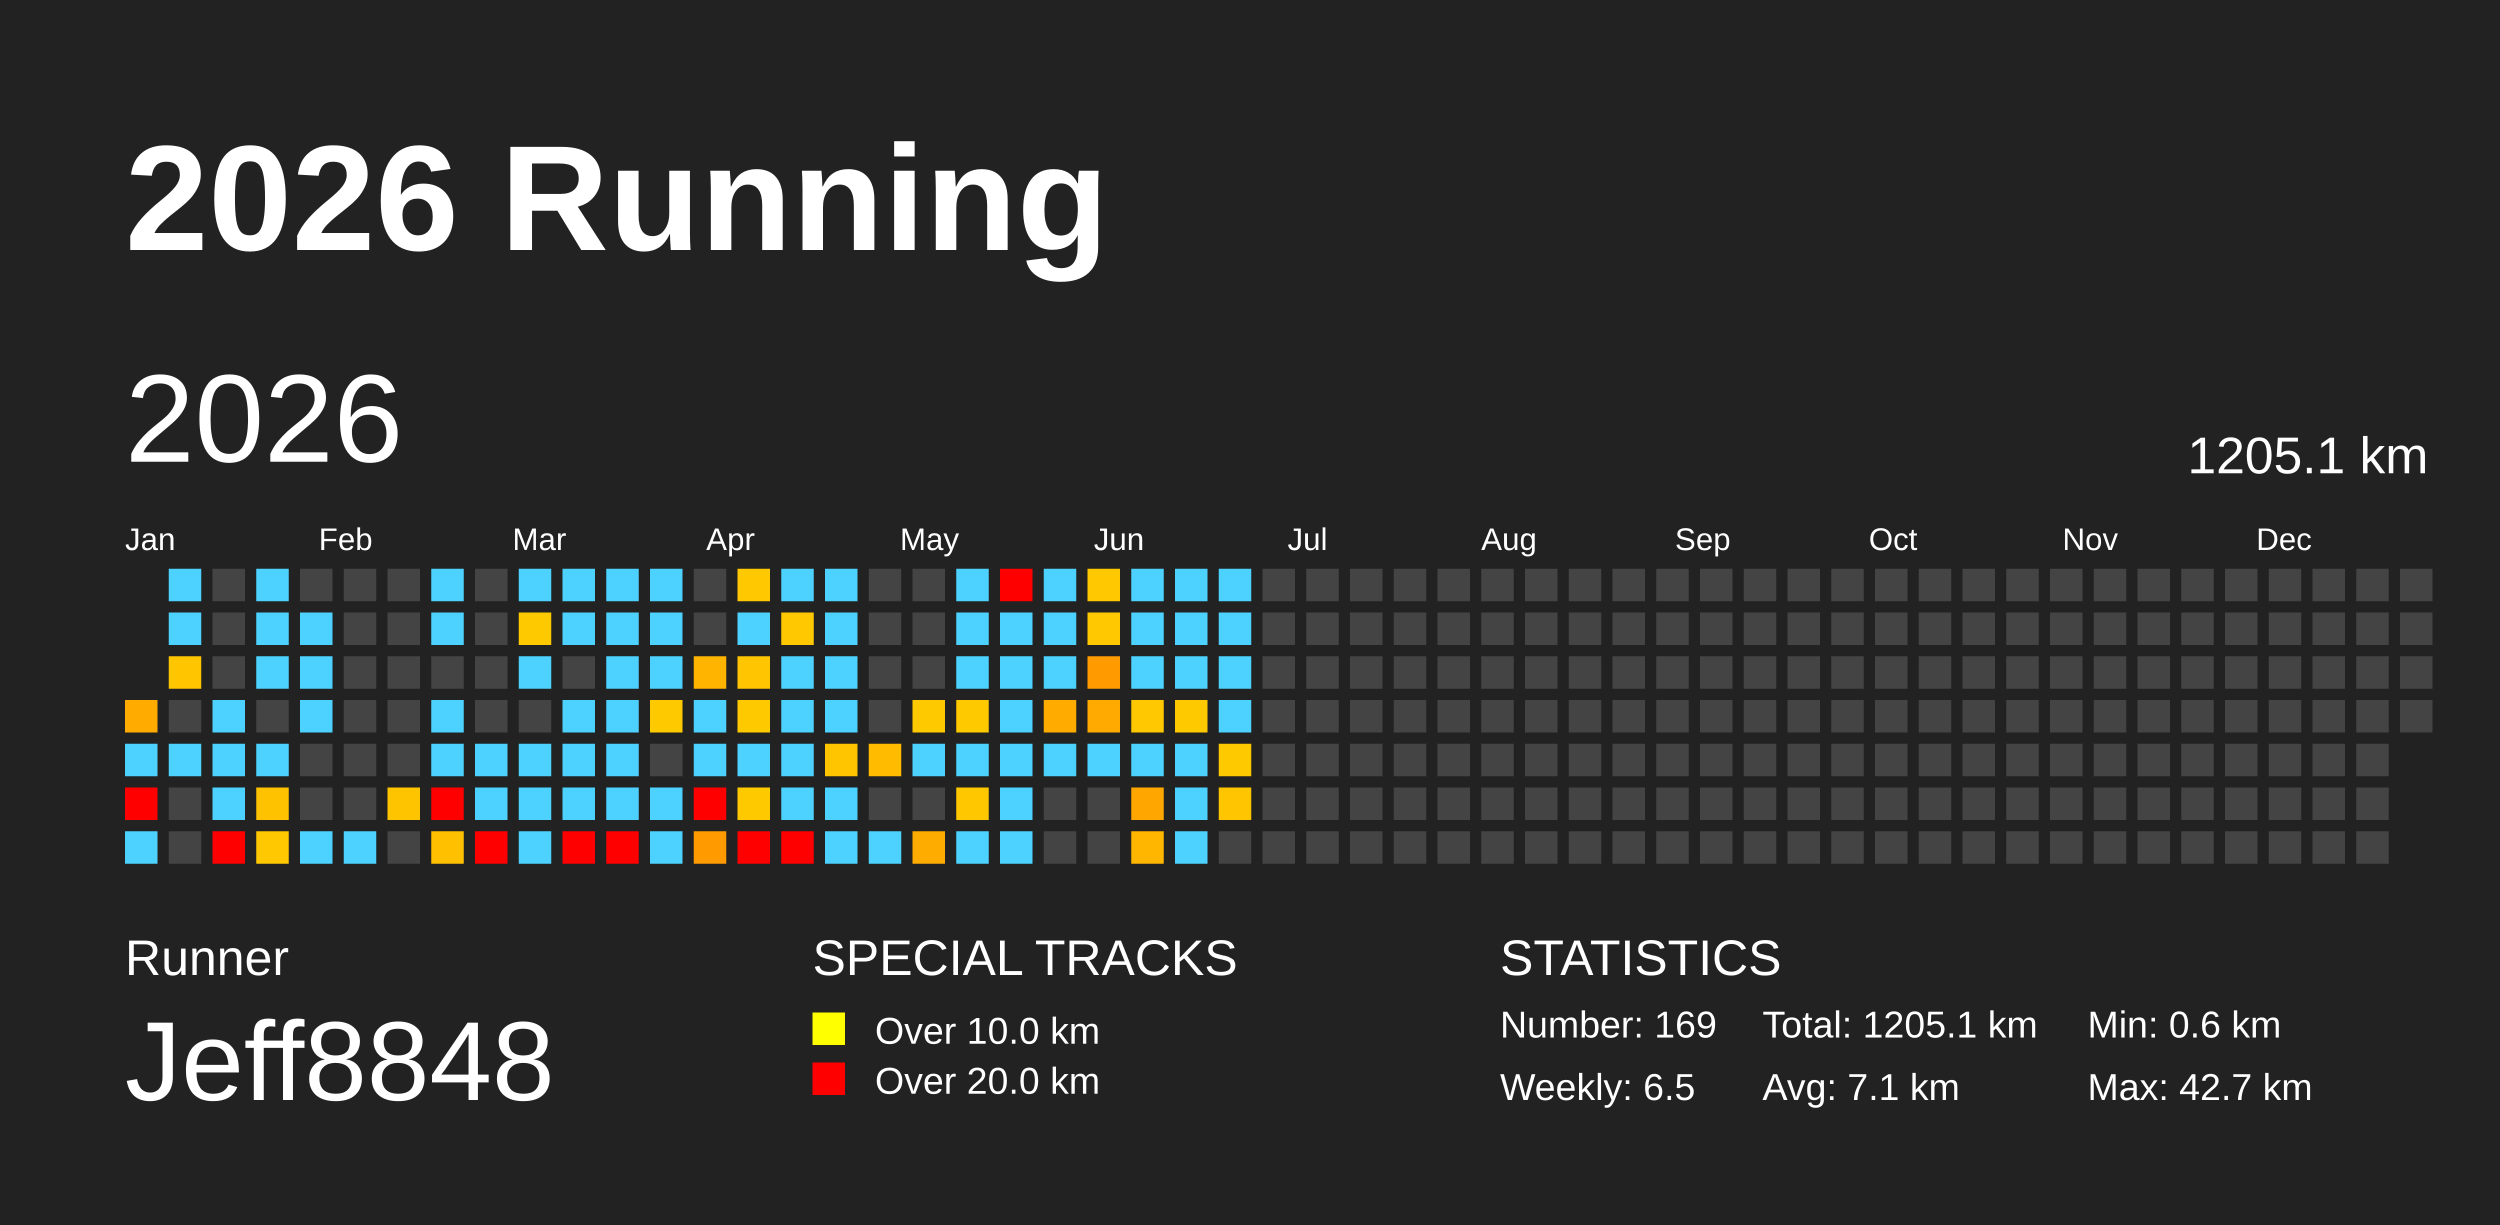
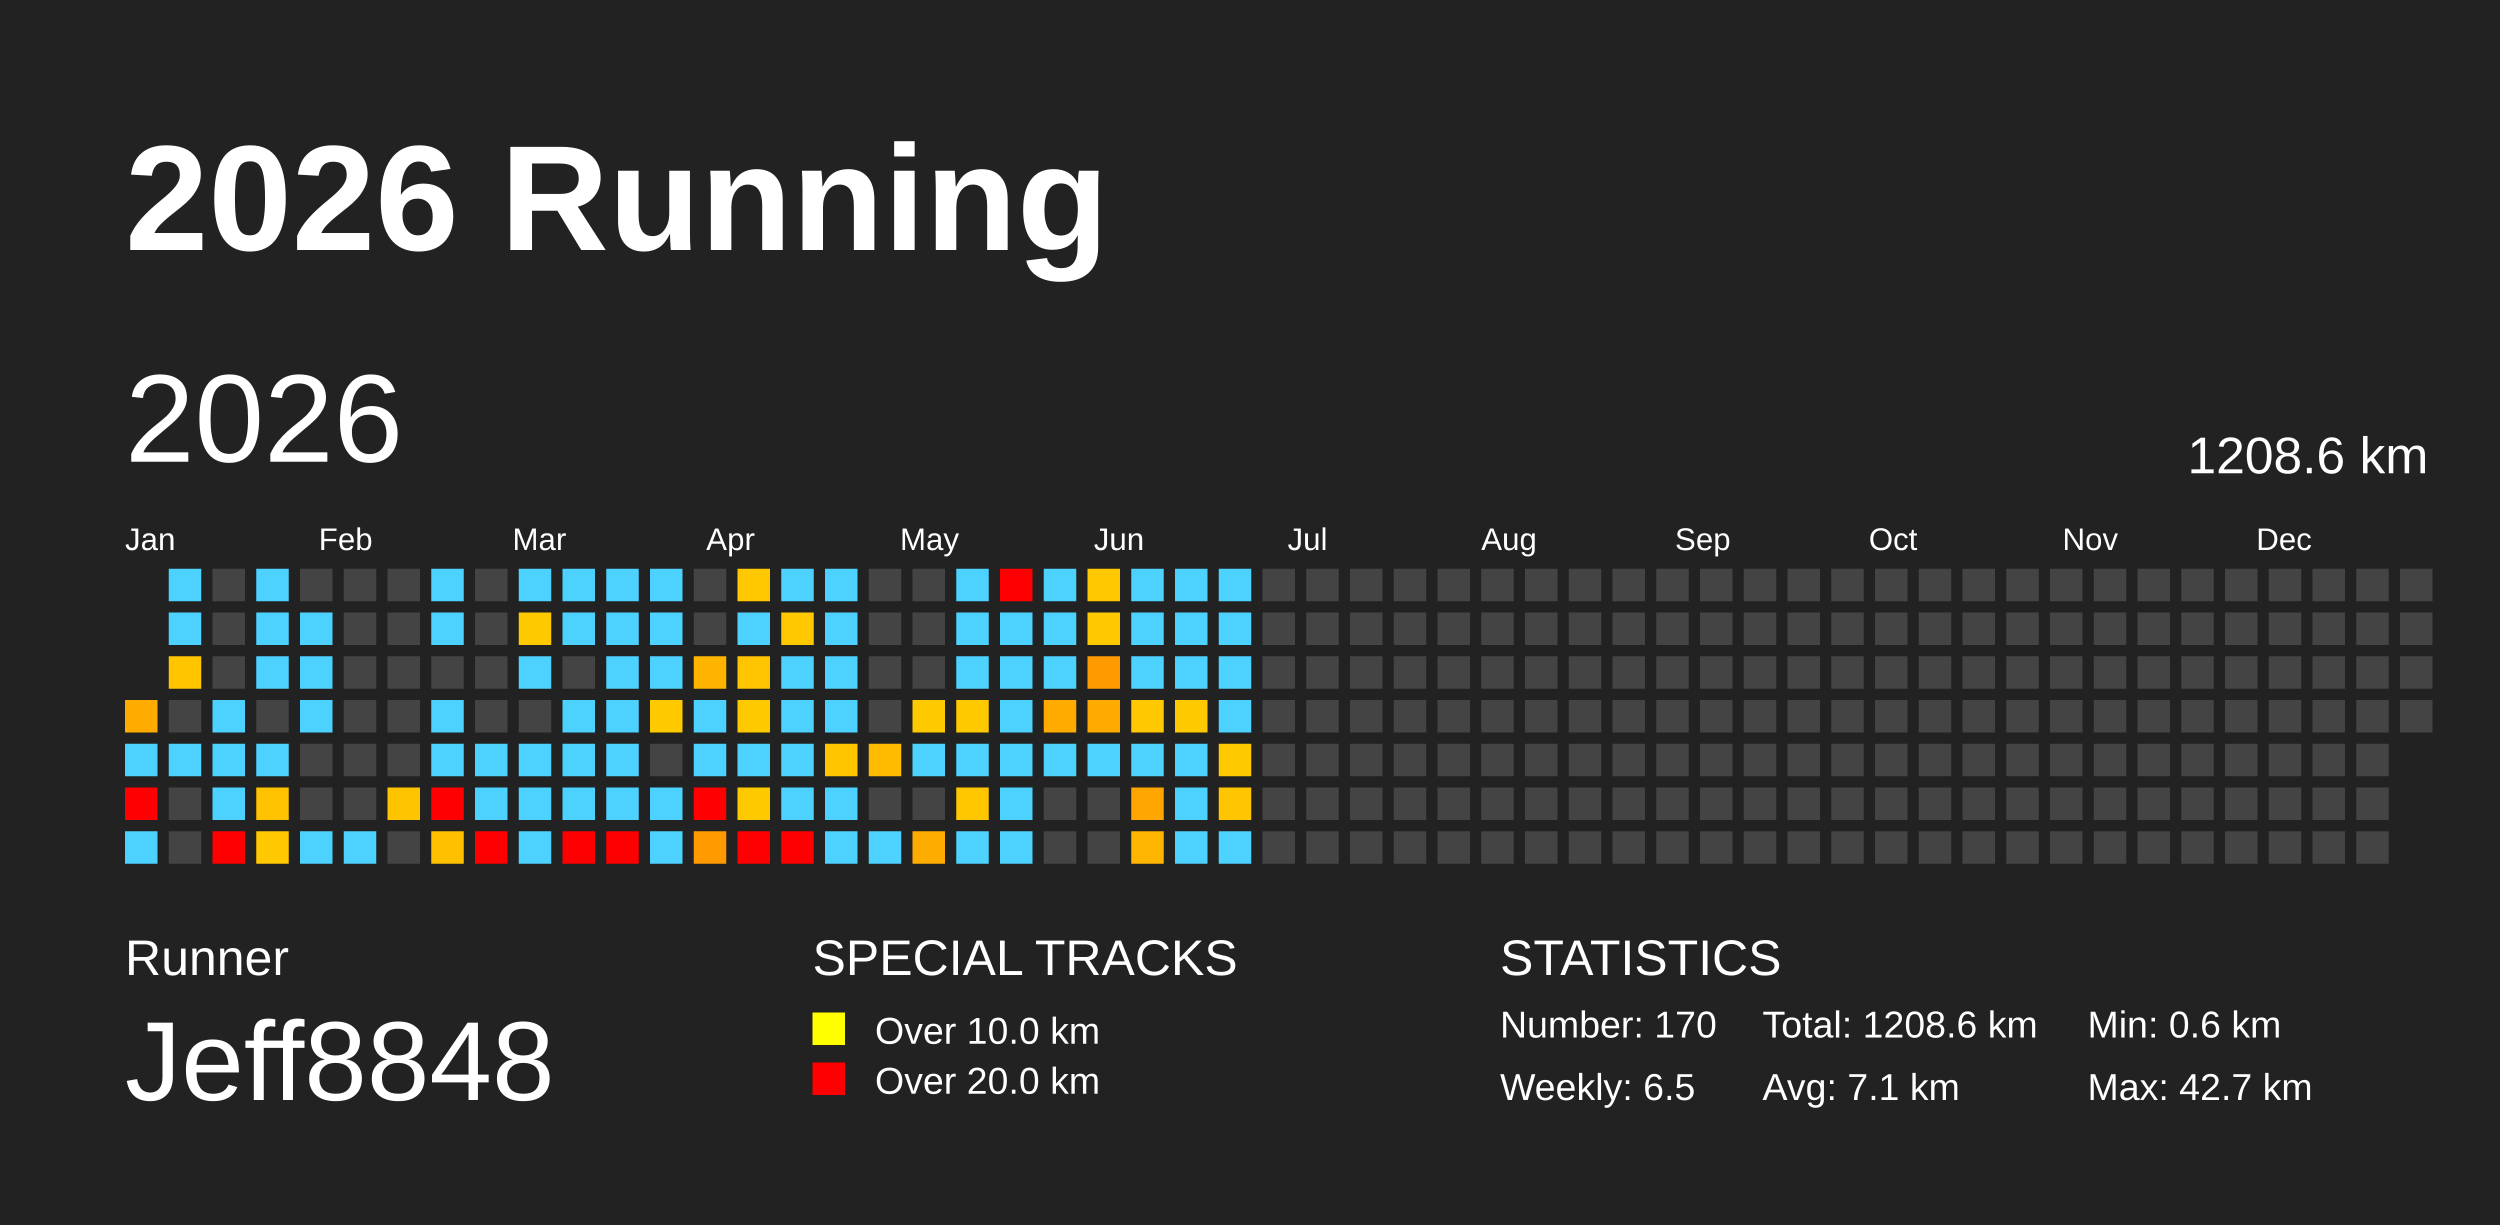
<svg xmlns="http://www.w3.org/2000/svg" baseProfile="full" height="98mm" version="1.1" viewBox="0,0,200,98" width="200mm">
  <defs />
  <rect fill="#222222" height="98" width="200" x="0" y="0" />
  <text fill="#FFFFFF" style="font-size:12px; font-family:Arial; font-weight:bold;" x="10" y="20">2026 Running</text>
  <text fill="#FFFFFF" style="font-size:4px; font-family:Arial" x="10" y="78">Runner</text>
  <text fill="#FFFFFF" style="font-size:9px; font-family:Arial" x="10" y="88">Jeff8848</text>
  <text fill="#FFFFFF" style="font-size:4px; font-family:Arial" x="65" y="78">SPECIAL TRACKS</text>
  <rect fill="yellow" height="2.6" width="2.6" x="65" y="81" />
  <text fill="#FFFFFF" style="font-size:3px; font-family:Arial" x="70" y="83.5">Over 10.0 km</text>
  <rect fill="red" height="2.6" width="2.6" x="65" y="85" />
  <text fill="#FFFFFF" style="font-size:3px; font-family:Arial" x="70" y="87.5">Over 20.0 km</text>
  <text fill="#FFFFFF" style="font-size:4px; font-family:Arial" x="120" y="78">STATISTICS</text>
-   <text fill="#FFFFFF" style="font-size:3px; font-family:Arial" x="120" y="83">Number: 169</text>
+   <text fill="#FFFFFF" style="font-size:3px; font-family:Arial" x="120" y="83">Number: 170</text>
  <text fill="#FFFFFF" style="font-size:3px; font-family:Arial" x="120" y="88">Weekly: 6.5</text>
-   <text fill="#FFFFFF" style="font-size:3px; font-family:Arial" x="141" y="83">Total: 1205.1 km</text>
+   <text fill="#FFFFFF" style="font-size:3px; font-family:Arial" x="141" y="83">Total: 1208.6 km</text>
  <text fill="#FFFFFF" style="font-size:3px; font-family:Arial" x="141" y="88">Avg: 7.1 km</text>
  <text fill="#FFFFFF" style="font-size:3px; font-family:Arial" x="167" y="83">Min: 0.6 km</text>
  <text fill="#FFFFFF" style="font-size:3px; font-family:Arial" x="167" y="88">Max: 42.7 km</text>
  <text dominant-baseline="hanging" fill="#FFFFFF" style="font-size:10.0px; font-family:Arial;" x="10" y="30">2026</text>
-   <text dominant-baseline="hanging" fill="#FFFFFF" style="font-size:4.125px; font-family:Arial;" x="175" y="35">1205.1 km</text>
+   <text dominant-baseline="hanging" fill="#FFFFFF" style="font-size:4.125px; font-family:Arial;" x="175" y="35">1208.6 km</text>
  <text fill="#FFFFFF" style="font-size:2.5px; font-family:Arial" x="10.0" y="44">Jan</text>
  <text fill="#FFFFFF" style="font-size:2.5px; font-family:Arial" x="25.5" y="44">Feb</text>
  <text fill="#FFFFFF" style="font-size:2.5px; font-family:Arial" x="41.0" y="44">Mar</text>
  <text fill="#FFFFFF" style="font-size:2.5px; font-family:Arial" x="56.5" y="44">Apr</text>
  <text fill="#FFFFFF" style="font-size:2.5px; font-family:Arial" x="72.0" y="44">May</text>
  <text fill="#FFFFFF" style="font-size:2.5px; font-family:Arial" x="87.5" y="44">Jun</text>
  <text fill="#FFFFFF" style="font-size:2.5px; font-family:Arial" x="103.0" y="44">Jul</text>
  <text fill="#FFFFFF" style="font-size:2.5px; font-family:Arial" x="118.5" y="44">Aug</text>
  <text fill="#FFFFFF" style="font-size:2.5px; font-family:Arial" x="134.0" y="44">Sep</text>
  <text fill="#FFFFFF" style="font-size:2.5px; font-family:Arial" x="149.5" y="44">Oct</text>
  <text fill="#FFFFFF" style="font-size:2.5px; font-family:Arial" x="165.0" y="44">Nov</text>
  <text fill="#FFFFFF" style="font-size:2.5px; font-family:Arial" x="180.5" y="44">Dec</text>
  <rect fill="#ffab00" height="2.6" width="2.6" x="10.0" y="56.0" />
  <rect fill="#4dd2ff" height="2.6" width="2.6" x="10.0" y="59.5" />
  <rect fill="red" height="2.6" width="2.6" x="10.0" y="63.0" />
  <rect fill="#4dd2ff" height="2.6" width="2.6" x="10.0" y="66.5" />
  <rect fill="#4dd2ff" height="2.6" width="2.6" x="13.5" y="45.5" />
  <rect fill="#4dd2ff" height="2.6" width="2.6" x="13.5" y="49.0" />
  <rect fill="#ffc600" height="2.6" width="2.6" x="13.5" y="52.5" />
  <rect fill="#444444" height="2.6" width="2.6" x="13.5" y="56.0" />
  <rect fill="#4dd2ff" height="2.6" width="2.6" x="13.5" y="59.5" />
  <rect fill="#444444" height="2.6" width="2.6" x="13.5" y="63.0" />
  <rect fill="#444444" height="2.6" width="2.6" x="13.5" y="66.5" />
  <rect fill="#444444" height="2.6" width="2.6" x="17.0" y="45.5" />
  <rect fill="#444444" height="2.6" width="2.6" x="17.0" y="49.0" />
  <rect fill="#444444" height="2.6" width="2.6" x="17.0" y="52.5" />
  <rect fill="#4dd2ff" height="2.6" width="2.6" x="17.0" y="56.0" />
  <rect fill="#4dd2ff" height="2.6" width="2.6" x="17.0" y="59.5" />
  <rect fill="#4dd2ff" height="2.6" width="2.6" x="17.0" y="63.0" />
  <rect fill="red" height="2.6" width="2.6" x="17.0" y="66.5" />
  <rect fill="#4dd2ff" height="2.6" width="2.6" x="20.5" y="45.5" />
  <rect fill="#4dd2ff" height="2.6" width="2.6" x="20.5" y="49.0" />
  <rect fill="#4dd2ff" height="2.6" width="2.6" x="20.5" y="52.5" />
  <rect fill="#444444" height="2.6" width="2.6" x="20.5" y="56.0" />
  <rect fill="#4dd2ff" height="2.6" width="2.6" x="20.5" y="59.5" />
  <rect fill="#ffc200" height="2.6" width="2.6" x="20.5" y="63.0" />
  <rect fill="#ffc800" height="2.6" width="2.6" x="20.5" y="66.5" />
  <rect fill="#444444" height="2.6" width="2.6" x="24.0" y="45.5" />
  <rect fill="#4dd2ff" height="2.6" width="2.6" x="24.0" y="49.0" />
  <rect fill="#4dd2ff" height="2.6" width="2.6" x="24.0" y="52.5" />
  <rect fill="#4dd2ff" height="2.6" width="2.6" x="24.0" y="56.0" />
  <rect fill="#444444" height="2.6" width="2.6" x="24.0" y="59.5" />
  <rect fill="#444444" height="2.6" width="2.6" x="24.0" y="63.0" />
  <rect fill="#4dd2ff" height="2.6" width="2.6" x="24.0" y="66.5" />
  <rect fill="#444444" height="2.6" width="2.6" x="27.5" y="45.5" />
  <rect fill="#444444" height="2.6" width="2.6" x="27.5" y="49.0" />
  <rect fill="#444444" height="2.6" width="2.6" x="27.5" y="52.5" />
  <rect fill="#444444" height="2.6" width="2.6" x="27.5" y="56.0" />
  <rect fill="#444444" height="2.6" width="2.6" x="27.5" y="59.5" />
  <rect fill="#444444" height="2.6" width="2.6" x="27.5" y="63.0" />
  <rect fill="#4dd2ff" height="2.6" width="2.6" x="27.5" y="66.5" />
  <rect fill="#444444" height="2.6" width="2.6" x="31.0" y="45.5" />
  <rect fill="#444444" height="2.6" width="2.6" x="31.0" y="49.0" />
  <rect fill="#444444" height="2.6" width="2.6" x="31.0" y="52.5" />
  <rect fill="#444444" height="2.6" width="2.6" x="31.0" y="56.0" />
  <rect fill="#444444" height="2.6" width="2.6" x="31.0" y="59.5" />
  <rect fill="#ffc400" height="2.6" width="2.6" x="31.0" y="63.0" />
  <rect fill="#444444" height="2.6" width="2.6" x="31.0" y="66.5" />
  <rect fill="#4dd2ff" height="2.6" width="2.6" x="34.5" y="45.5" />
  <rect fill="#4dd2ff" height="2.6" width="2.6" x="34.5" y="49.0" />
  <rect fill="#444444" height="2.6" width="2.6" x="34.5" y="52.5" />
  <rect fill="#4dd2ff" height="2.6" width="2.6" x="34.5" y="56.0" />
  <rect fill="#4dd2ff" height="2.6" width="2.6" x="34.5" y="59.5" />
  <rect fill="red" height="2.6" width="2.6" x="34.5" y="63.0" />
  <rect fill="#ffc000" height="2.6" width="2.6" x="34.5" y="66.5" />
  <rect fill="#444444" height="2.6" width="2.6" x="38.0" y="45.5" />
  <rect fill="#444444" height="2.6" width="2.6" x="38.0" y="49.0" />
  <rect fill="#444444" height="2.6" width="2.6" x="38.0" y="52.5" />
  <rect fill="#444444" height="2.6" width="2.6" x="38.0" y="56.0" />
  <rect fill="#4dd2ff" height="2.6" width="2.6" x="38.0" y="59.5" />
  <rect fill="#4dd2ff" height="2.6" width="2.6" x="38.0" y="63.0" />
  <rect fill="red" height="2.6" width="2.6" x="38.0" y="66.5" />
  <rect fill="#4dd2ff" height="2.6" width="2.6" x="41.5" y="45.5" />
  <rect fill="#ffc900" height="2.6" width="2.6" x="41.5" y="49.0" />
  <rect fill="#4dd2ff" height="2.6" width="2.6" x="41.5" y="52.5" />
  <rect fill="#444444" height="2.6" width="2.6" x="41.5" y="56.0" />
  <rect fill="#4dd2ff" height="2.6" width="2.6" x="41.5" y="59.5" />
  <rect fill="#4dd2ff" height="2.6" width="2.6" x="41.5" y="63.0" />
  <rect fill="#4dd2ff" height="2.6" width="2.6" x="41.5" y="66.5" />
  <rect fill="#4dd2ff" height="2.6" width="2.6" x="45.0" y="45.5" />
  <rect fill="#4dd2ff" height="2.6" width="2.6" x="45.0" y="49.0" />
  <rect fill="#444444" height="2.6" width="2.6" x="45.0" y="52.5" />
  <rect fill="#4dd2ff" height="2.6" width="2.6" x="45.0" y="56.0" />
  <rect fill="#4dd2ff" height="2.6" width="2.6" x="45.0" y="59.5" />
  <rect fill="#4dd2ff" height="2.6" width="2.6" x="45.0" y="63.0" />
  <rect fill="red" height="2.6" width="2.6" x="45.0" y="66.5" />
  <rect fill="#4dd2ff" height="2.6" width="2.6" x="48.5" y="45.5" />
  <rect fill="#4dd2ff" height="2.6" width="2.6" x="48.5" y="49.0" />
  <rect fill="#4dd2ff" height="2.6" width="2.6" x="48.5" y="52.5" />
  <rect fill="#4dd2ff" height="2.6" width="2.6" x="48.5" y="56.0" />
  <rect fill="#4dd2ff" height="2.6" width="2.6" x="48.5" y="59.5" />
  <rect fill="#4dd2ff" height="2.6" width="2.6" x="48.5" y="63.0" />
  <rect fill="red" height="2.6" width="2.6" x="48.5" y="66.5" />
  <rect fill="#4dd2ff" height="2.6" width="2.6" x="52.0" y="45.5" />
  <rect fill="#4dd2ff" height="2.6" width="2.6" x="52.0" y="49.0" />
  <rect fill="#4dd2ff" height="2.6" width="2.6" x="52.0" y="52.5" />
  <rect fill="#ffc900" height="2.6" width="2.6" x="52.0" y="56.0" />
  <rect fill="#444444" height="2.6" width="2.6" x="52.0" y="59.5" />
  <rect fill="#4dd2ff" height="2.6" width="2.6" x="52.0" y="63.0" />
  <rect fill="#4dd2ff" height="2.6" width="2.6" x="52.0" y="66.5" />
  <rect fill="#444444" height="2.6" width="2.6" x="55.5" y="45.5" />
  <rect fill="#444444" height="2.6" width="2.6" x="55.5" y="49.0" />
  <rect fill="#ffb400" height="2.6" width="2.6" x="55.5" y="52.5" />
  <rect fill="#4dd2ff" height="2.6" width="2.6" x="55.5" y="56.0" />
  <rect fill="#4dd2ff" height="2.6" width="2.6" x="55.5" y="59.5" />
  <rect fill="red" height="2.6" width="2.6" x="55.5" y="63.0" />
  <rect fill="#ff9b00" height="2.6" width="2.6" x="55.5" y="66.5" />
  <rect fill="#ffc800" height="2.6" width="2.6" x="59.0" y="45.5" />
  <rect fill="#4dd2ff" height="2.6" width="2.6" x="59.0" y="49.0" />
  <rect fill="#ffc500" height="2.6" width="2.6" x="59.0" y="52.5" />
  <rect fill="#ffc900" height="2.6" width="2.6" x="59.0" y="56.0" />
  <rect fill="#4dd2ff" height="2.6" width="2.6" x="59.0" y="59.5" />
  <rect fill="#ffc900" height="2.6" width="2.6" x="59.0" y="63.0" />
  <rect fill="red" height="2.6" width="2.6" x="59.0" y="66.5" />
  <rect fill="#4dd2ff" height="2.6" width="2.6" x="62.5" y="45.5" />
  <rect fill="#ffc800" height="2.6" width="2.6" x="62.5" y="49.0" />
  <rect fill="#4dd2ff" height="2.6" width="2.6" x="62.5" y="52.5" />
  <rect fill="#4dd2ff" height="2.6" width="2.6" x="62.5" y="56.0" />
  <rect fill="#4dd2ff" height="2.6" width="2.6" x="62.5" y="59.5" />
  <rect fill="#4dd2ff" height="2.6" width="2.6" x="62.5" y="63.0" />
  <rect fill="red" height="2.6" width="2.6" x="62.5" y="66.5" />
  <rect fill="#4dd2ff" height="2.6" width="2.6" x="66.0" y="45.5" />
  <rect fill="#4dd2ff" height="2.6" width="2.6" x="66.0" y="49.0" />
  <rect fill="#4dd2ff" height="2.6" width="2.6" x="66.0" y="52.5" />
  <rect fill="#4dd2ff" height="2.6" width="2.6" x="66.0" y="56.0" />
  <rect fill="#ffc600" height="2.6" width="2.6" x="66.0" y="59.5" />
  <rect fill="#4dd2ff" height="2.6" width="2.6" x="66.0" y="63.0" />
  <rect fill="#4dd2ff" height="2.6" width="2.6" x="66.0" y="66.5" />
  <rect fill="#444444" height="2.6" width="2.6" x="69.5" y="45.5" />
  <rect fill="#444444" height="2.6" width="2.6" x="69.5" y="49.0" />
  <rect fill="#444444" height="2.6" width="2.6" x="69.5" y="52.5" />
  <rect fill="#444444" height="2.6" width="2.6" x="69.5" y="56.0" />
  <rect fill="#ffbb00" height="2.6" width="2.6" x="69.5" y="59.5" />
  <rect fill="#444444" height="2.6" width="2.6" x="69.5" y="63.0" />
  <rect fill="#4dd2ff" height="2.6" width="2.6" x="69.5" y="66.5" />
  <rect fill="#444444" height="2.6" width="2.6" x="73.0" y="45.5" />
  <rect fill="#444444" height="2.6" width="2.6" x="73.0" y="49.0" />
  <rect fill="#444444" height="2.6" width="2.6" x="73.0" y="52.5" />
  <rect fill="#ffc900" height="2.6" width="2.6" x="73.0" y="56.0" />
  <rect fill="#4dd2ff" height="2.6" width="2.6" x="73.0" y="59.5" />
  <rect fill="#444444" height="2.6" width="2.6" x="73.0" y="63.0" />
  <rect fill="#ffac00" height="2.6" width="2.6" x="73.0" y="66.5" />
  <rect fill="#4dd2ff" height="2.6" width="2.6" x="76.5" y="45.5" />
  <rect fill="#4dd2ff" height="2.6" width="2.6" x="76.5" y="49.0" />
  <rect fill="#4dd2ff" height="2.6" width="2.6" x="76.5" y="52.5" />
  <rect fill="#ffc900" height="2.6" width="2.6" x="76.5" y="56.0" />
  <rect fill="#4dd2ff" height="2.6" width="2.6" x="76.5" y="59.5" />
  <rect fill="#ffc700" height="2.6" width="2.6" x="76.5" y="63.0" />
  <rect fill="#4dd2ff" height="2.6" width="2.6" x="76.5" y="66.5" />
  <rect fill="red" height="2.6" width="2.6" x="80.0" y="45.5" />
  <rect fill="#4dd2ff" height="2.6" width="2.6" x="80.0" y="49.0" />
  <rect fill="#4dd2ff" height="2.6" width="2.6" x="80.0" y="52.5" />
  <rect fill="#4dd2ff" height="2.6" width="2.6" x="80.0" y="56.0" />
  <rect fill="#4dd2ff" height="2.6" width="2.6" x="80.0" y="59.5" />
  <rect fill="#4dd2ff" height="2.6" width="2.6" x="80.0" y="63.0" />
  <rect fill="#4dd2ff" height="2.6" width="2.6" x="80.0" y="66.5" />
  <rect fill="#4dd2ff" height="2.6" width="2.6" x="83.5" y="45.5" />
  <rect fill="#4dd2ff" height="2.6" width="2.6" x="83.5" y="49.0" />
  <rect fill="#4dd2ff" height="2.6" width="2.6" x="83.5" y="52.5" />
  <rect fill="#ffab00" height="2.6" width="2.6" x="83.5" y="56.0" />
  <rect fill="#4dd2ff" height="2.6" width="2.6" x="83.5" y="59.5" />
  <rect fill="#444444" height="2.6" width="2.6" x="83.5" y="63.0" />
  <rect fill="#444444" height="2.6" width="2.6" x="83.5" y="66.5" />
  <rect fill="#ffc800" height="2.6" width="2.6" x="87.0" y="45.5" />
  <rect fill="#ffc800" height="2.6" width="2.6" x="87.0" y="49.0" />
  <rect fill="#ff9b00" height="2.6" width="2.6" x="87.0" y="52.5" />
  <rect fill="#ffaa00" height="2.6" width="2.6" x="87.0" y="56.0" />
  <rect fill="#4dd2ff" height="2.6" width="2.6" x="87.0" y="59.5" />
  <rect fill="#444444" height="2.6" width="2.6" x="87.0" y="63.0" />
  <rect fill="#444444" height="2.6" width="2.6" x="87.0" y="66.5" />
  <rect fill="#4dd2ff" height="2.6" width="2.6" x="90.5" y="45.5" />
  <rect fill="#4dd2ff" height="2.6" width="2.6" x="90.5" y="49.0" />
  <rect fill="#4dd2ff" height="2.6" width="2.6" x="90.5" y="52.5" />
  <rect fill="#ffc800" height="2.6" width="2.6" x="90.5" y="56.0" />
  <rect fill="#4dd2ff" height="2.6" width="2.6" x="90.5" y="59.5" />
  <rect fill="#ffa600" height="2.6" width="2.6" x="90.5" y="63.0" />
  <rect fill="#ffb600" height="2.6" width="2.6" x="90.5" y="66.5" />
  <rect fill="#4dd2ff" height="2.6" width="2.6" x="94.0" y="45.5" />
  <rect fill="#4dd2ff" height="2.6" width="2.6" x="94.0" y="49.0" />
  <rect fill="#4dd2ff" height="2.6" width="2.6" x="94.0" y="52.5" />
  <rect fill="#ffc900" height="2.6" width="2.6" x="94.0" y="56.0" />
  <rect fill="#4dd2ff" height="2.6" width="2.6" x="94.0" y="59.5" />
  <rect fill="#4dd2ff" height="2.6" width="2.6" x="94.0" y="63.0" />
  <rect fill="#4dd2ff" height="2.6" width="2.6" x="94.0" y="66.5" />
  <rect fill="#4dd2ff" height="2.6" width="2.6" x="97.5" y="45.5" />
  <rect fill="#4dd2ff" height="2.6" width="2.6" x="97.5" y="49.0" />
  <rect fill="#4dd2ff" height="2.6" width="2.6" x="97.5" y="52.5" />
  <rect fill="#4dd2ff" height="2.6" width="2.6" x="97.5" y="56.0" />
  <rect fill="#ffc900" height="2.6" width="2.6" x="97.5" y="59.5" />
  <rect fill="#ffc500" height="2.6" width="2.6" x="97.5" y="63.0" />
-   <rect fill="#444444" height="2.6" width="2.6" x="97.5" y="66.5" />
+   <rect fill="#4dd2ff" height="2.6" width="2.6" x="97.5" y="66.5" />
  <rect fill="#444444" height="2.6" width="2.6" x="101.0" y="45.5" />
  <rect fill="#444444" height="2.6" width="2.6" x="101.0" y="49.0" />
  <rect fill="#444444" height="2.6" width="2.6" x="101.0" y="52.5" />
  <rect fill="#444444" height="2.6" width="2.6" x="101.0" y="56.0" />
  <rect fill="#444444" height="2.6" width="2.6" x="101.0" y="59.5" />
  <rect fill="#444444" height="2.6" width="2.6" x="101.0" y="63.0" />
  <rect fill="#444444" height="2.6" width="2.6" x="101.0" y="66.5" />
  <rect fill="#444444" height="2.6" width="2.6" x="104.5" y="45.5" />
  <rect fill="#444444" height="2.6" width="2.6" x="104.5" y="49.0" />
  <rect fill="#444444" height="2.6" width="2.6" x="104.5" y="52.5" />
  <rect fill="#444444" height="2.6" width="2.6" x="104.5" y="56.0" />
  <rect fill="#444444" height="2.6" width="2.6" x="104.5" y="59.5" />
  <rect fill="#444444" height="2.6" width="2.6" x="104.5" y="63.0" />
  <rect fill="#444444" height="2.6" width="2.6" x="104.5" y="66.5" />
  <rect fill="#444444" height="2.6" width="2.6" x="108.0" y="45.5" />
  <rect fill="#444444" height="2.6" width="2.6" x="108.0" y="49.0" />
  <rect fill="#444444" height="2.6" width="2.6" x="108.0" y="52.5" />
  <rect fill="#444444" height="2.6" width="2.6" x="108.0" y="56.0" />
  <rect fill="#444444" height="2.6" width="2.6" x="108.0" y="59.5" />
  <rect fill="#444444" height="2.6" width="2.6" x="108.0" y="63.0" />
  <rect fill="#444444" height="2.6" width="2.6" x="108.0" y="66.5" />
  <rect fill="#444444" height="2.6" width="2.6" x="111.5" y="45.5" />
  <rect fill="#444444" height="2.6" width="2.6" x="111.5" y="49.0" />
  <rect fill="#444444" height="2.6" width="2.6" x="111.5" y="52.5" />
  <rect fill="#444444" height="2.6" width="2.6" x="111.5" y="56.0" />
  <rect fill="#444444" height="2.6" width="2.6" x="111.5" y="59.5" />
  <rect fill="#444444" height="2.6" width="2.6" x="111.5" y="63.0" />
  <rect fill="#444444" height="2.6" width="2.6" x="111.5" y="66.5" />
  <rect fill="#444444" height="2.6" width="2.6" x="115.0" y="45.5" />
  <rect fill="#444444" height="2.6" width="2.6" x="115.0" y="49.0" />
  <rect fill="#444444" height="2.6" width="2.6" x="115.0" y="52.5" />
  <rect fill="#444444" height="2.6" width="2.6" x="115.0" y="56.0" />
  <rect fill="#444444" height="2.6" width="2.6" x="115.0" y="59.5" />
  <rect fill="#444444" height="2.6" width="2.6" x="115.0" y="63.0" />
  <rect fill="#444444" height="2.6" width="2.6" x="115.0" y="66.5" />
  <rect fill="#444444" height="2.6" width="2.6" x="118.5" y="45.5" />
  <rect fill="#444444" height="2.6" width="2.6" x="118.5" y="49.0" />
  <rect fill="#444444" height="2.6" width="2.6" x="118.5" y="52.5" />
  <rect fill="#444444" height="2.6" width="2.6" x="118.5" y="56.0" />
  <rect fill="#444444" height="2.6" width="2.6" x="118.5" y="59.5" />
  <rect fill="#444444" height="2.6" width="2.6" x="118.5" y="63.0" />
  <rect fill="#444444" height="2.6" width="2.6" x="118.5" y="66.5" />
  <rect fill="#444444" height="2.6" width="2.6" x="122.0" y="45.5" />
  <rect fill="#444444" height="2.6" width="2.6" x="122.0" y="49.0" />
  <rect fill="#444444" height="2.6" width="2.6" x="122.0" y="52.5" />
  <rect fill="#444444" height="2.6" width="2.6" x="122.0" y="56.0" />
  <rect fill="#444444" height="2.6" width="2.6" x="122.0" y="59.5" />
  <rect fill="#444444" height="2.6" width="2.6" x="122.0" y="63.0" />
  <rect fill="#444444" height="2.6" width="2.6" x="122.0" y="66.5" />
  <rect fill="#444444" height="2.6" width="2.6" x="125.5" y="45.5" />
  <rect fill="#444444" height="2.6" width="2.6" x="125.5" y="49.0" />
  <rect fill="#444444" height="2.6" width="2.6" x="125.5" y="52.5" />
  <rect fill="#444444" height="2.6" width="2.6" x="125.5" y="56.0" />
  <rect fill="#444444" height="2.6" width="2.6" x="125.5" y="59.5" />
  <rect fill="#444444" height="2.6" width="2.6" x="125.5" y="63.0" />
  <rect fill="#444444" height="2.6" width="2.6" x="125.5" y="66.5" />
  <rect fill="#444444" height="2.6" width="2.6" x="129.0" y="45.5" />
  <rect fill="#444444" height="2.6" width="2.6" x="129.0" y="49.0" />
  <rect fill="#444444" height="2.6" width="2.6" x="129.0" y="52.5" />
  <rect fill="#444444" height="2.6" width="2.6" x="129.0" y="56.0" />
  <rect fill="#444444" height="2.6" width="2.6" x="129.0" y="59.5" />
  <rect fill="#444444" height="2.6" width="2.6" x="129.0" y="63.0" />
  <rect fill="#444444" height="2.6" width="2.6" x="129.0" y="66.5" />
  <rect fill="#444444" height="2.6" width="2.6" x="132.5" y="45.5" />
  <rect fill="#444444" height="2.6" width="2.6" x="132.5" y="49.0" />
  <rect fill="#444444" height="2.6" width="2.6" x="132.5" y="52.5" />
  <rect fill="#444444" height="2.6" width="2.6" x="132.5" y="56.0" />
  <rect fill="#444444" height="2.6" width="2.6" x="132.5" y="59.5" />
  <rect fill="#444444" height="2.6" width="2.6" x="132.5" y="63.0" />
  <rect fill="#444444" height="2.6" width="2.6" x="132.5" y="66.5" />
  <rect fill="#444444" height="2.6" width="2.6" x="136.0" y="45.5" />
  <rect fill="#444444" height="2.6" width="2.6" x="136.0" y="49.0" />
  <rect fill="#444444" height="2.6" width="2.6" x="136.0" y="52.5" />
  <rect fill="#444444" height="2.6" width="2.6" x="136.0" y="56.0" />
  <rect fill="#444444" height="2.6" width="2.6" x="136.0" y="59.5" />
  <rect fill="#444444" height="2.6" width="2.6" x="136.0" y="63.0" />
  <rect fill="#444444" height="2.6" width="2.6" x="136.0" y="66.5" />
  <rect fill="#444444" height="2.6" width="2.6" x="139.5" y="45.5" />
  <rect fill="#444444" height="2.6" width="2.6" x="139.5" y="49.0" />
  <rect fill="#444444" height="2.6" width="2.6" x="139.5" y="52.5" />
  <rect fill="#444444" height="2.6" width="2.6" x="139.5" y="56.0" />
  <rect fill="#444444" height="2.6" width="2.6" x="139.5" y="59.5" />
  <rect fill="#444444" height="2.6" width="2.6" x="139.5" y="63.0" />
  <rect fill="#444444" height="2.6" width="2.6" x="139.5" y="66.5" />
  <rect fill="#444444" height="2.6" width="2.6" x="143.0" y="45.5" />
  <rect fill="#444444" height="2.6" width="2.6" x="143.0" y="49.0" />
  <rect fill="#444444" height="2.6" width="2.6" x="143.0" y="52.5" />
  <rect fill="#444444" height="2.6" width="2.6" x="143.0" y="56.0" />
  <rect fill="#444444" height="2.6" width="2.6" x="143.0" y="59.5" />
  <rect fill="#444444" height="2.6" width="2.6" x="143.0" y="63.0" />
  <rect fill="#444444" height="2.6" width="2.6" x="143.0" y="66.5" />
  <rect fill="#444444" height="2.6" width="2.6" x="146.5" y="45.5" />
  <rect fill="#444444" height="2.6" width="2.6" x="146.5" y="49.0" />
  <rect fill="#444444" height="2.6" width="2.6" x="146.5" y="52.5" />
  <rect fill="#444444" height="2.6" width="2.6" x="146.5" y="56.0" />
  <rect fill="#444444" height="2.6" width="2.6" x="146.5" y="59.5" />
  <rect fill="#444444" height="2.6" width="2.6" x="146.5" y="63.0" />
  <rect fill="#444444" height="2.6" width="2.6" x="146.5" y="66.5" />
  <rect fill="#444444" height="2.6" width="2.6" x="150.0" y="45.5" />
  <rect fill="#444444" height="2.6" width="2.6" x="150.0" y="49.0" />
  <rect fill="#444444" height="2.6" width="2.6" x="150.0" y="52.5" />
  <rect fill="#444444" height="2.6" width="2.6" x="150.0" y="56.0" />
  <rect fill="#444444" height="2.6" width="2.6" x="150.0" y="59.5" />
  <rect fill="#444444" height="2.6" width="2.6" x="150.0" y="63.0" />
  <rect fill="#444444" height="2.6" width="2.6" x="150.0" y="66.5" />
  <rect fill="#444444" height="2.6" width="2.6" x="153.5" y="45.5" />
  <rect fill="#444444" height="2.6" width="2.6" x="153.5" y="49.0" />
  <rect fill="#444444" height="2.6" width="2.6" x="153.5" y="52.5" />
  <rect fill="#444444" height="2.6" width="2.6" x="153.5" y="56.0" />
  <rect fill="#444444" height="2.6" width="2.6" x="153.5" y="59.5" />
  <rect fill="#444444" height="2.6" width="2.6" x="153.5" y="63.0" />
  <rect fill="#444444" height="2.6" width="2.6" x="153.5" y="66.5" />
  <rect fill="#444444" height="2.6" width="2.6" x="157.0" y="45.5" />
  <rect fill="#444444" height="2.6" width="2.6" x="157.0" y="49.0" />
  <rect fill="#444444" height="2.6" width="2.6" x="157.0" y="52.5" />
  <rect fill="#444444" height="2.6" width="2.6" x="157.0" y="56.0" />
  <rect fill="#444444" height="2.6" width="2.6" x="157.0" y="59.5" />
  <rect fill="#444444" height="2.6" width="2.6" x="157.0" y="63.0" />
  <rect fill="#444444" height="2.6" width="2.6" x="157.0" y="66.5" />
  <rect fill="#444444" height="2.6" width="2.6" x="160.5" y="45.5" />
  <rect fill="#444444" height="2.6" width="2.6" x="160.5" y="49.0" />
  <rect fill="#444444" height="2.6" width="2.6" x="160.5" y="52.5" />
  <rect fill="#444444" height="2.6" width="2.6" x="160.5" y="56.0" />
  <rect fill="#444444" height="2.6" width="2.6" x="160.5" y="59.5" />
  <rect fill="#444444" height="2.6" width="2.6" x="160.5" y="63.0" />
  <rect fill="#444444" height="2.6" width="2.6" x="160.5" y="66.5" />
  <rect fill="#444444" height="2.6" width="2.6" x="164.0" y="45.5" />
  <rect fill="#444444" height="2.6" width="2.6" x="164.0" y="49.0" />
  <rect fill="#444444" height="2.6" width="2.6" x="164.0" y="52.5" />
  <rect fill="#444444" height="2.6" width="2.6" x="164.0" y="56.0" />
  <rect fill="#444444" height="2.6" width="2.6" x="164.0" y="59.5" />
  <rect fill="#444444" height="2.6" width="2.6" x="164.0" y="63.0" />
  <rect fill="#444444" height="2.6" width="2.6" x="164.0" y="66.5" />
  <rect fill="#444444" height="2.6" width="2.6" x="167.5" y="45.5" />
  <rect fill="#444444" height="2.6" width="2.6" x="167.5" y="49.0" />
  <rect fill="#444444" height="2.6" width="2.6" x="167.5" y="52.5" />
  <rect fill="#444444" height="2.6" width="2.6" x="167.5" y="56.0" />
  <rect fill="#444444" height="2.6" width="2.6" x="167.5" y="59.5" />
  <rect fill="#444444" height="2.6" width="2.6" x="167.5" y="63.0" />
  <rect fill="#444444" height="2.6" width="2.6" x="167.5" y="66.5" />
  <rect fill="#444444" height="2.6" width="2.6" x="171.0" y="45.5" />
  <rect fill="#444444" height="2.6" width="2.6" x="171.0" y="49.0" />
  <rect fill="#444444" height="2.6" width="2.6" x="171.0" y="52.5" />
  <rect fill="#444444" height="2.6" width="2.6" x="171.0" y="56.0" />
  <rect fill="#444444" height="2.6" width="2.6" x="171.0" y="59.5" />
  <rect fill="#444444" height="2.6" width="2.6" x="171.0" y="63.0" />
  <rect fill="#444444" height="2.6" width="2.6" x="171.0" y="66.5" />
  <rect fill="#444444" height="2.6" width="2.6" x="174.5" y="45.5" />
  <rect fill="#444444" height="2.6" width="2.6" x="174.5" y="49.0" />
  <rect fill="#444444" height="2.6" width="2.6" x="174.5" y="52.5" />
  <rect fill="#444444" height="2.6" width="2.6" x="174.5" y="56.0" />
  <rect fill="#444444" height="2.6" width="2.6" x="174.5" y="59.5" />
  <rect fill="#444444" height="2.6" width="2.6" x="174.5" y="63.0" />
  <rect fill="#444444" height="2.6" width="2.6" x="174.5" y="66.5" />
  <rect fill="#444444" height="2.6" width="2.6" x="178.0" y="45.5" />
  <rect fill="#444444" height="2.6" width="2.6" x="178.0" y="49.0" />
  <rect fill="#444444" height="2.6" width="2.6" x="178.0" y="52.5" />
  <rect fill="#444444" height="2.6" width="2.6" x="178.0" y="56.0" />
  <rect fill="#444444" height="2.6" width="2.6" x="178.0" y="59.5" />
  <rect fill="#444444" height="2.6" width="2.6" x="178.0" y="63.0" />
  <rect fill="#444444" height="2.6" width="2.6" x="178.0" y="66.5" />
  <rect fill="#444444" height="2.6" width="2.6" x="181.5" y="45.5" />
  <rect fill="#444444" height="2.6" width="2.6" x="181.5" y="49.0" />
  <rect fill="#444444" height="2.6" width="2.6" x="181.5" y="52.5" />
  <rect fill="#444444" height="2.6" width="2.6" x="181.5" y="56.0" />
  <rect fill="#444444" height="2.6" width="2.6" x="181.5" y="59.5" />
  <rect fill="#444444" height="2.6" width="2.6" x="181.5" y="63.0" />
  <rect fill="#444444" height="2.6" width="2.6" x="181.5" y="66.5" />
  <rect fill="#444444" height="2.6" width="2.6" x="185.0" y="45.5" />
  <rect fill="#444444" height="2.6" width="2.6" x="185.0" y="49.0" />
  <rect fill="#444444" height="2.6" width="2.6" x="185.0" y="52.5" />
  <rect fill="#444444" height="2.6" width="2.6" x="185.0" y="56.0" />
  <rect fill="#444444" height="2.6" width="2.6" x="185.0" y="59.5" />
  <rect fill="#444444" height="2.6" width="2.6" x="185.0" y="63.0" />
  <rect fill="#444444" height="2.6" width="2.6" x="185.0" y="66.5" />
  <rect fill="#444444" height="2.6" width="2.6" x="188.5" y="45.5" />
  <rect fill="#444444" height="2.6" width="2.6" x="188.5" y="49.0" />
  <rect fill="#444444" height="2.6" width="2.6" x="188.5" y="52.5" />
  <rect fill="#444444" height="2.6" width="2.6" x="188.5" y="56.0" />
  <rect fill="#444444" height="2.6" width="2.6" x="188.5" y="59.5" />
  <rect fill="#444444" height="2.6" width="2.6" x="188.5" y="63.0" />
  <rect fill="#444444" height="2.6" width="2.6" x="188.5" y="66.5" />
  <rect fill="#444444" height="2.6" width="2.6" x="192.0" y="45.5" />
  <rect fill="#444444" height="2.6" width="2.6" x="192.0" y="49.0" />
  <rect fill="#444444" height="2.6" width="2.6" x="192.0" y="52.5" />
  <rect fill="#444444" height="2.6" width="2.6" x="192.0" y="56.0" />
</svg>
